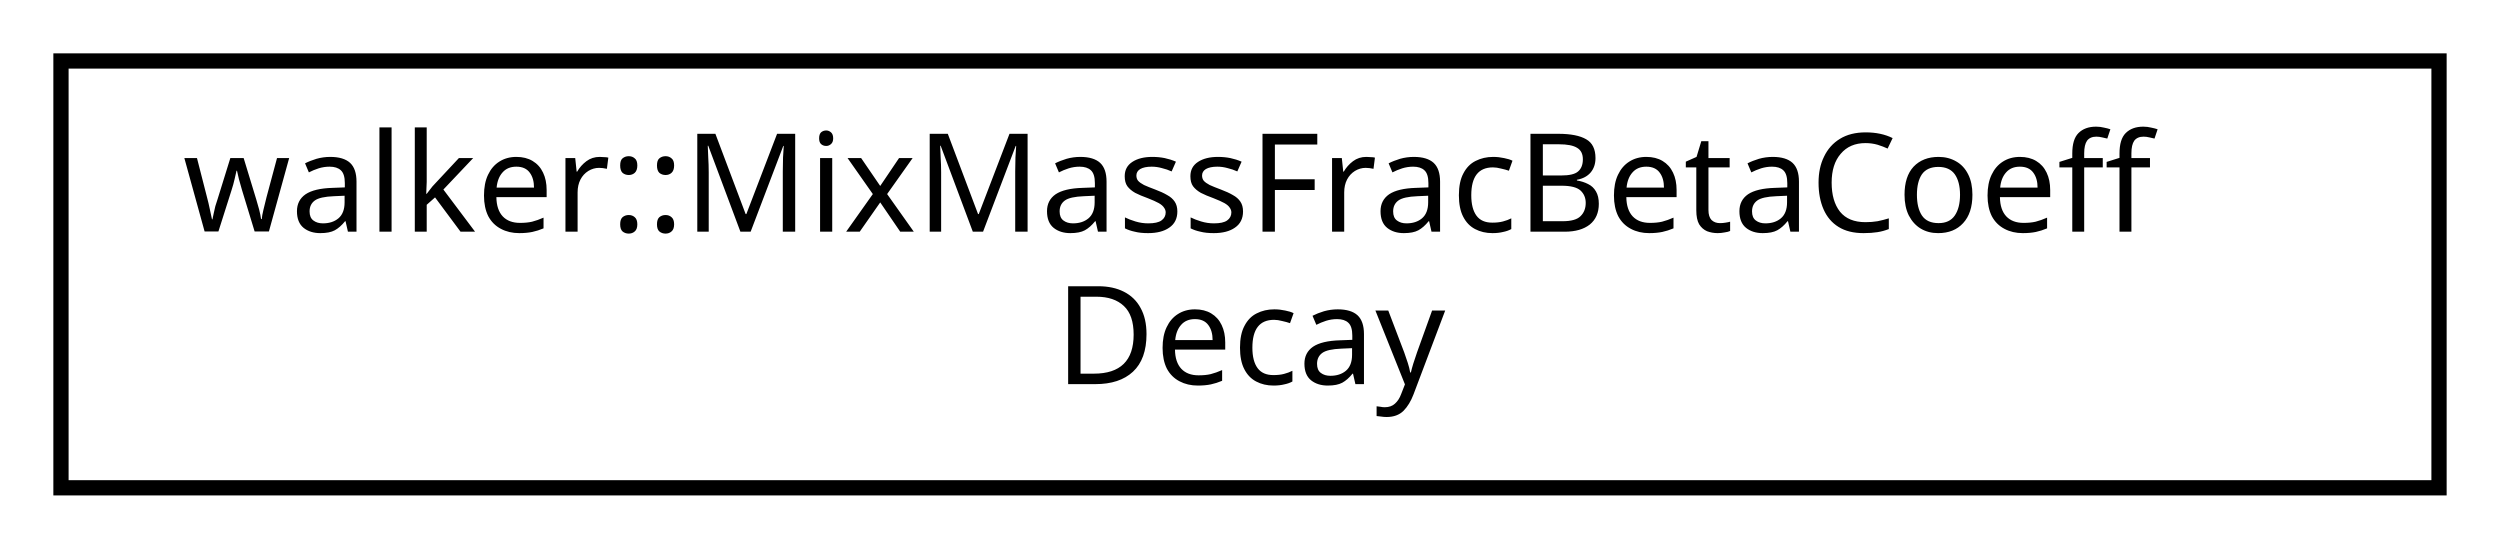
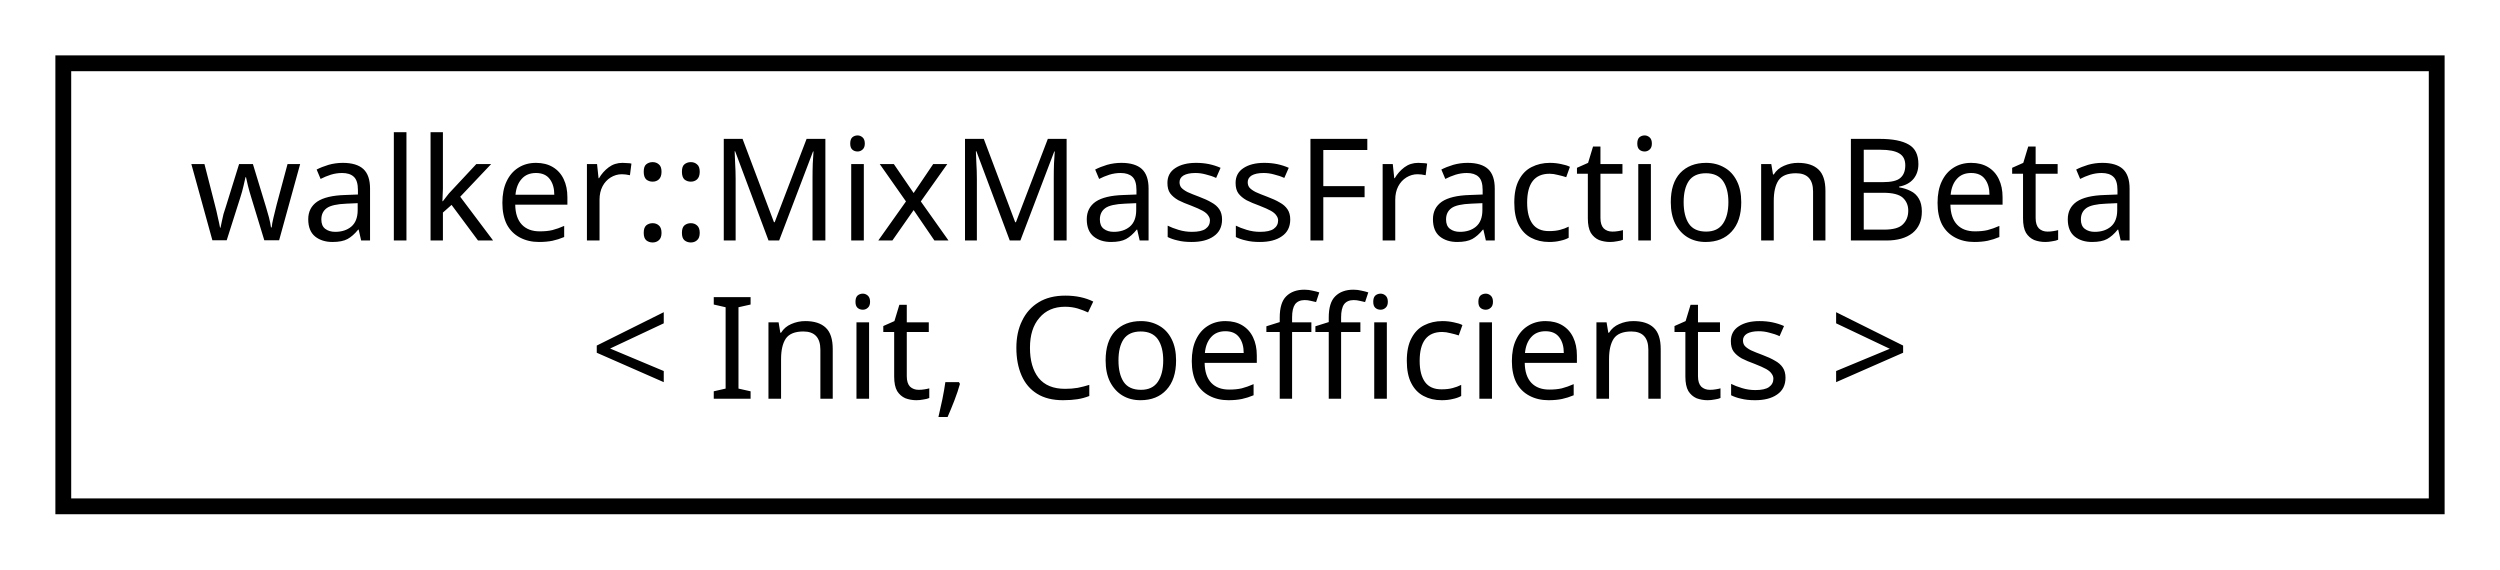
- <svg xmlns="http://www.w3.org/2000/svg" xmlns:xlink="http://www.w3.org/1999/xlink" width="164pt" height="36pt" viewBox="0.00 0.00 164.00 36.00">
+ <svg xmlns="http://www.w3.org/2000/svg" xmlns:xlink="http://www.w3.org/1999/xlink" width="158pt" height="36pt" viewBox="0.00 0.00 158.00 36.00">
  <g id="graph0" class="graph" transform="scale(1 1) rotate(0) translate(4 32)">
    <g id="node1" class="node">
      <g id="a_node1">
-         <a xlink:href="classwalker_1_1_mix_mass_frac_beta_coeff_decay.html" target="_top" xlink:title="Mix mass-fraction beta SDE decay coefficients policy. ">
-           <polygon fill="none" stroke="black" points="0,-0 0,-28 156,-28 156,-0 0,-0" />
-           <text text-anchor="start" x="8" y="-16.8" font-family="sans-serif" font-size="9.00">walker::MixMassFracBetaCoeff</text>
-           <text text-anchor="middle" x="78" y="-6.8" font-family="sans-serif" font-size="9.00">Decay</text>
+         <a xlink:href="classwalker_1_1_mix_mass_fraction_beta.html" target="_top" xlink:title="MixMassFractionBeta SDE used polymorphically with DiffEq. ">
+           <polygon fill="none" stroke="black" points="0,-0 0,-28 150,-28 150,-0 0,-0" />
+           <text text-anchor="start" x="8" y="-16.8" font-family="sans-serif" font-size="9.00">walker::MixMassFractionBeta</text>
+           <text text-anchor="middle" x="75" y="-6.8" font-family="sans-serif" font-size="9.00">&lt; Init, Coefficients &gt;</text>
        </a>
      </g>
    </g>
  </g>
</svg>
